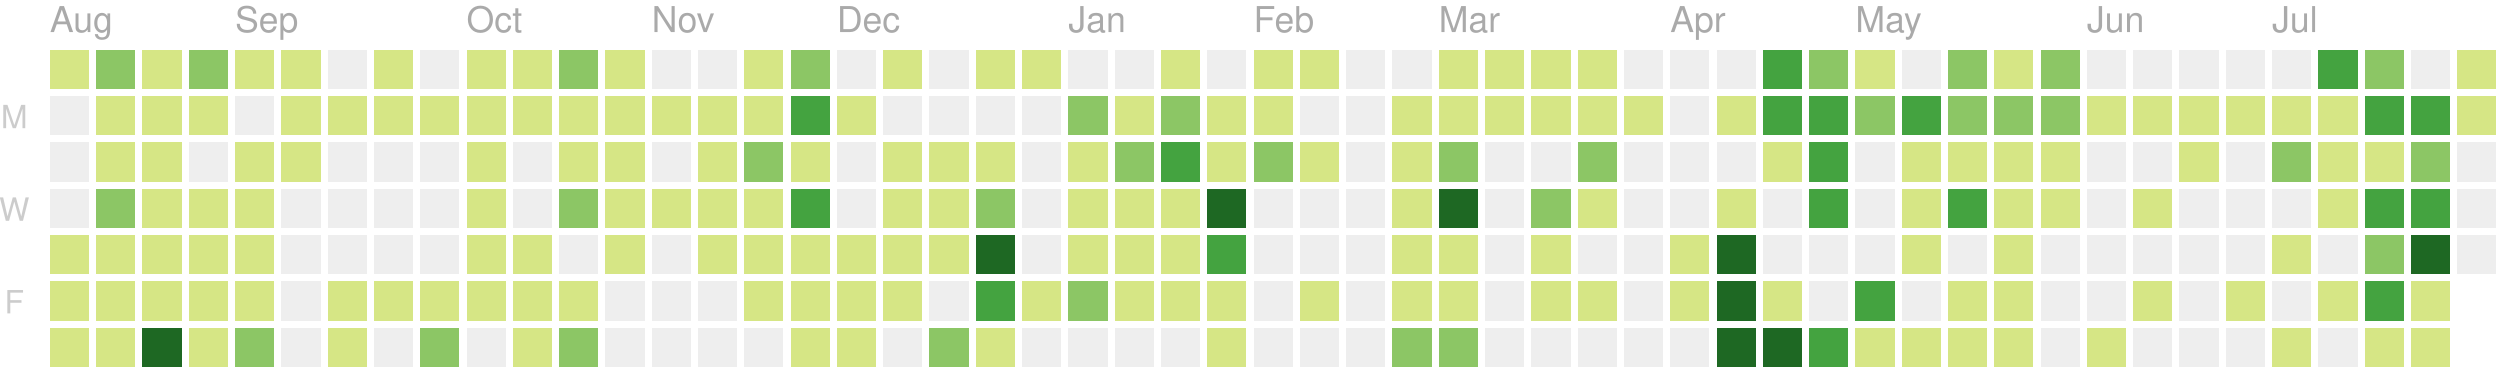
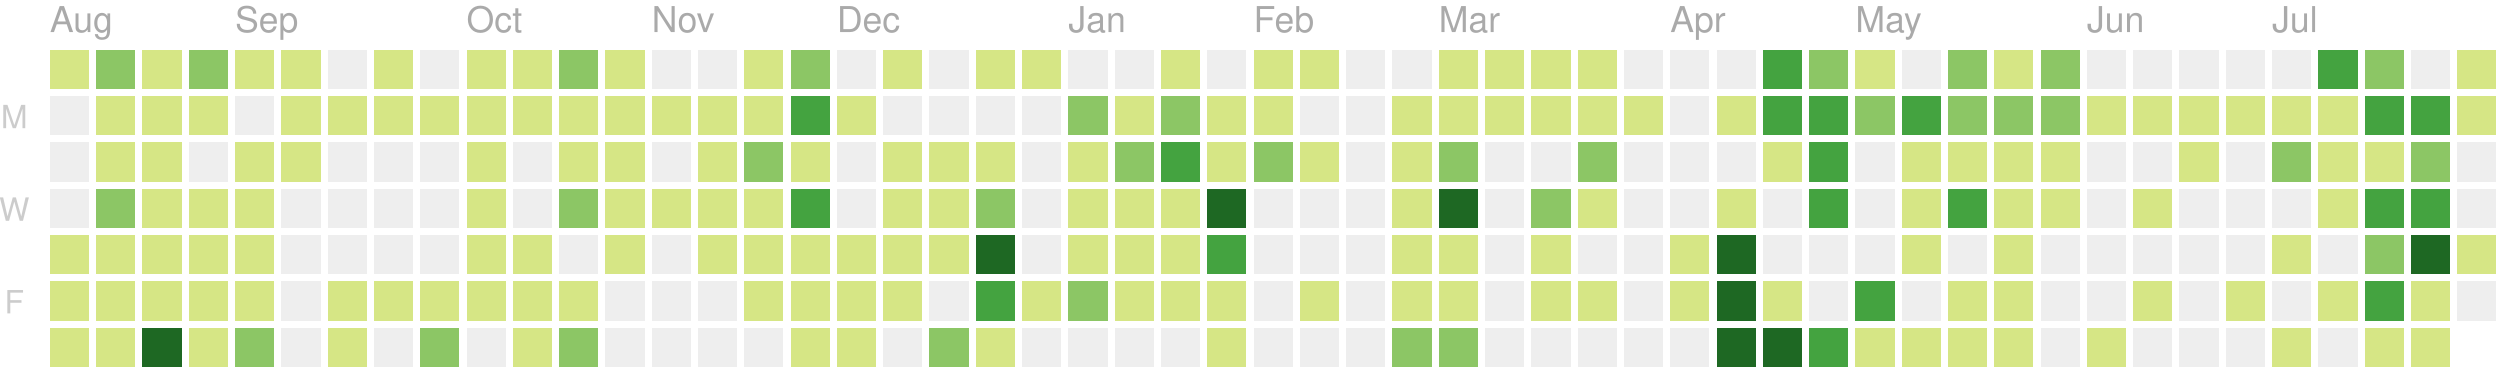
<svg xmlns="http://www.w3.org/2000/svg" version="1.1" width="702" height="104">
  <rect style="fill:#d6e685;shape-rendering:crispedges;" data-score="3" data-date="2019-08-04" x="14" y="14" width="11" height="11" />
  <rect style="fill:#8cc665;shape-rendering:crispedges;" data-score="9" data-date="2019-08-11" x="27" y="14" width="11" height="11" />
  <rect style="fill:#d6e685;shape-rendering:crispedges;" data-score="1" data-date="2019-08-18" x="40" y="14" width="11" height="11" />
  <rect style="fill:#8cc665;shape-rendering:crispedges;" data-score="10" data-date="2019-08-25" x="53" y="14" width="11" height="11" />
  <rect style="fill:#d6e685;shape-rendering:crispedges;" data-score="3" data-date="2019-09-01" x="66" y="14" width="11" height="11" />
  <rect style="fill:#d6e685;shape-rendering:crispedges;" data-score="5" data-date="2019-09-08" x="79" y="14" width="11" height="11" />
  <rect style="fill:#eeeeee;shape-rendering:crispedges;" data-score="0" data-date="2019-09-15" x="92" y="14" width="11" height="11" />
  <rect style="fill:#d6e685;shape-rendering:crispedges;" data-score="6" data-date="2019-09-22" x="105" y="14" width="11" height="11" />
  <rect style="fill:#eeeeee;shape-rendering:crispedges;" data-score="0" data-date="2019-09-29" x="118" y="14" width="11" height="11" />
  <rect style="fill:#d6e685;shape-rendering:crispedges;" data-score="3" data-date="2019-10-06" x="131" y="14" width="11" height="11" />
  <rect style="fill:#d6e685;shape-rendering:crispedges;" data-score="2" data-date="2019-10-13" x="144" y="14" width="11" height="11" />
  <rect style="fill:#8cc665;shape-rendering:crispedges;" data-score="9" data-date="2019-10-20" x="157" y="14" width="11" height="11" />
  <rect style="fill:#d6e685;shape-rendering:crispedges;" data-score="3" data-date="2019-10-27" x="170" y="14" width="11" height="11" />
  <rect style="fill:#eeeeee;shape-rendering:crispedges;" data-score="0" data-date="2019-11-03" x="183" y="14" width="11" height="11" />
  <rect style="fill:#eeeeee;shape-rendering:crispedges;" data-score="0" data-date="2019-11-10" x="196" y="14" width="11" height="11" />
  <rect style="fill:#d6e685;shape-rendering:crispedges;" data-score="1" data-date="2019-11-17" x="209" y="14" width="11" height="11" />
  <rect style="fill:#8cc665;shape-rendering:crispedges;" data-score="8" data-date="2019-11-24" x="222" y="14" width="11" height="11" />
  <rect style="fill:#eeeeee;shape-rendering:crispedges;" data-score="0" data-date="2019-12-01" x="235" y="14" width="11" height="11" />
  <rect style="fill:#d6e685;shape-rendering:crispedges;" data-score="1" data-date="2019-12-08" x="248" y="14" width="11" height="11" />
  <rect style="fill:#eeeeee;shape-rendering:crispedges;" data-score="0" data-date="2019-12-15" x="261" y="14" width="11" height="11" />
  <rect style="fill:#d6e685;shape-rendering:crispedges;" data-score="3" data-date="2019-12-22" x="274" y="14" width="11" height="11" />
  <rect style="fill:#d6e685;shape-rendering:crispedges;" data-score="1" data-date="2019-12-29" x="287" y="14" width="11" height="11" />
  <rect style="fill:#eeeeee;shape-rendering:crispedges;" data-score="0" data-date="2020-01-05" x="300" y="14" width="11" height="11" />
  <rect style="fill:#eeeeee;shape-rendering:crispedges;" data-score="0" data-date="2020-01-12" x="313" y="14" width="11" height="11" />
  <rect style="fill:#d6e685;shape-rendering:crispedges;" data-score="3" data-date="2020-01-19" x="326" y="14" width="11" height="11" />
  <rect style="fill:#eeeeee;shape-rendering:crispedges;" data-score="0" data-date="2020-01-26" x="339" y="14" width="11" height="11" />
  <rect style="fill:#d6e685;shape-rendering:crispedges;" data-score="3" data-date="2020-02-02" x="352" y="14" width="11" height="11" />
  <rect style="fill:#d6e685;shape-rendering:crispedges;" data-score="1" data-date="2020-02-09" x="365" y="14" width="11" height="11" />
  <rect style="fill:#eeeeee;shape-rendering:crispedges;" data-score="0" data-date="2020-02-16" x="378" y="14" width="11" height="11" />
  <rect style="fill:#eeeeee;shape-rendering:crispedges;" data-score="0" data-date="2020-02-23" x="391" y="14" width="11" height="11" />
  <rect style="fill:#d6e685;shape-rendering:crispedges;" data-score="3" data-date="2020-03-01" x="404" y="14" width="11" height="11" />
  <rect style="fill:#d6e685;shape-rendering:crispedges;" data-score="6" data-date="2020-03-08" x="417" y="14" width="11" height="11" />
  <rect style="fill:#d6e685;shape-rendering:crispedges;" data-score="4" data-date="2020-03-15" x="430" y="14" width="11" height="11" />
  <rect style="fill:#d6e685;shape-rendering:crispedges;" data-score="1" data-date="2020-03-22" x="443" y="14" width="11" height="11" />
  <rect style="fill:#eeeeee;shape-rendering:crispedges;" data-score="0" data-date="2020-03-29" x="456" y="14" width="11" height="11" />
  <rect style="fill:#eeeeee;shape-rendering:crispedges;" data-score="0" data-date="2020-04-05" x="469" y="14" width="11" height="11" />
  <rect style="fill:#eeeeee;shape-rendering:crispedges;" data-score="0" data-date="2020-04-12" x="482" y="14" width="11" height="11" />
  <rect style="fill:#44a340;shape-rendering:crispedges;" data-score="15" data-date="2020-04-19" x="495" y="14" width="11" height="11" />
  <rect style="fill:#8cc665;shape-rendering:crispedges;" data-score="9" data-date="2020-04-26" x="508" y="14" width="11" height="11" />
  <rect style="fill:#d6e685;shape-rendering:crispedges;" data-score="6" data-date="2020-05-03" x="521" y="14" width="11" height="11" />
  <rect style="fill:#eeeeee;shape-rendering:crispedges;" data-score="0" data-date="2020-05-10" x="534" y="14" width="11" height="11" />
  <rect style="fill:#8cc665;shape-rendering:crispedges;" data-score="12" data-date="2020-05-17" x="547" y="14" width="11" height="11" />
  <rect style="fill:#d6e685;shape-rendering:crispedges;" data-score="1" data-date="2020-05-24" x="560" y="14" width="11" height="11" />
  <rect style="fill:#8cc665;shape-rendering:crispedges;" data-score="11" data-date="2020-05-31" x="573" y="14" width="11" height="11" />
  <rect style="fill:#eeeeee;shape-rendering:crispedges;" data-score="0" data-date="2020-06-07" x="586" y="14" width="11" height="11" />
  <rect style="fill:#eeeeee;shape-rendering:crispedges;" data-score="0" data-date="2020-06-14" x="599" y="14" width="11" height="11" />
  <rect style="fill:#eeeeee;shape-rendering:crispedges;" data-score="0" data-date="2020-06-21" x="612" y="14" width="11" height="11" />
  <rect style="fill:#eeeeee;shape-rendering:crispedges;" data-score="0" data-date="2020-06-28" x="625" y="14" width="11" height="11" />
  <rect style="fill:#eeeeee;shape-rendering:crispedges;" data-score="0" data-date="2020-07-05" x="638" y="14" width="11" height="11" />
  <rect style="fill:#44a340;shape-rendering:crispedges;" data-score="14" data-date="2020-07-12" x="651" y="14" width="11" height="11" />
  <rect style="fill:#8cc665;shape-rendering:crispedges;" data-score="11" data-date="2020-07-19" x="664" y="14" width="11" height="11" />
  <rect style="fill:#eeeeee;shape-rendering:crispedges;" data-score="0" data-date="2020-07-26" x="677" y="14" width="11" height="11" />
  <rect style="fill:#d6e685;shape-rendering:crispedges;" data-score="3" data-date="2020-08-02" x="690" y="14" width="11" height="11" />
  <rect style="fill:#eeeeee;shape-rendering:crispedges;" data-score="0" data-date="2019-08-05" x="14" y="27" width="11" height="11" />
  <rect style="fill:#d6e685;shape-rendering:crispedges;" data-score="5" data-date="2019-08-12" x="27" y="27" width="11" height="11" />
  <rect style="fill:#d6e685;shape-rendering:crispedges;" data-score="2" data-date="2019-08-19" x="40" y="27" width="11" height="11" />
  <rect style="fill:#d6e685;shape-rendering:crispedges;" data-score="2" data-date="2019-08-26" x="53" y="27" width="11" height="11" />
  <rect style="fill:#eeeeee;shape-rendering:crispedges;" data-score="0" data-date="2019-09-02" x="66" y="27" width="11" height="11" />
  <rect style="fill:#d6e685;shape-rendering:crispedges;" data-score="4" data-date="2019-09-09" x="79" y="27" width="11" height="11" />
  <rect style="fill:#d6e685;shape-rendering:crispedges;" data-score="1" data-date="2019-09-16" x="92" y="27" width="11" height="11" />
  <rect style="fill:#d6e685;shape-rendering:crispedges;" data-score="1" data-date="2019-09-23" x="105" y="27" width="11" height="11" />
  <rect style="fill:#d6e685;shape-rendering:crispedges;" data-score="2" data-date="2019-09-30" x="118" y="27" width="11" height="11" />
  <rect style="fill:#d6e685;shape-rendering:crispedges;" data-score="1" data-date="2019-10-07" x="131" y="27" width="11" height="11" />
  <rect style="fill:#d6e685;shape-rendering:crispedges;" data-score="1" data-date="2019-10-14" x="144" y="27" width="11" height="11" />
  <rect style="fill:#d6e685;shape-rendering:crispedges;" data-score="3" data-date="2019-10-21" x="157" y="27" width="11" height="11" />
  <rect style="fill:#d6e685;shape-rendering:crispedges;" data-score="4" data-date="2019-10-28" x="170" y="27" width="11" height="11" />
  <rect style="fill:#d6e685;shape-rendering:crispedges;" data-score="1" data-date="2019-11-04" x="183" y="27" width="11" height="11" />
  <rect style="fill:#d6e685;shape-rendering:crispedges;" data-score="3" data-date="2019-11-11" x="196" y="27" width="11" height="11" />
  <rect style="fill:#d6e685;shape-rendering:crispedges;" data-score="2" data-date="2019-11-18" x="209" y="27" width="11" height="11" />
  <rect style="fill:#44a340;shape-rendering:crispedges;" data-score="16" data-date="2019-11-25" x="222" y="27" width="11" height="11" />
  <rect style="fill:#d6e685;shape-rendering:crispedges;" data-score="1" data-date="2019-12-02" x="235" y="27" width="11" height="11" />
  <rect style="fill:#eeeeee;shape-rendering:crispedges;" data-score="0" data-date="2019-12-09" x="248" y="27" width="11" height="11" />
  <rect style="fill:#eeeeee;shape-rendering:crispedges;" data-score="0" data-date="2019-12-16" x="261" y="27" width="11" height="11" />
  <rect style="fill:#eeeeee;shape-rendering:crispedges;" data-score="0" data-date="2019-12-23" x="274" y="27" width="11" height="11" />
  <rect style="fill:#eeeeee;shape-rendering:crispedges;" data-score="0" data-date="2019-12-30" x="287" y="27" width="11" height="11" />
  <rect style="fill:#8cc665;shape-rendering:crispedges;" data-score="7" data-date="2020-01-06" x="300" y="27" width="11" height="11" />
  <rect style="fill:#d6e685;shape-rendering:crispedges;" data-score="5" data-date="2020-01-13" x="313" y="27" width="11" height="11" />
  <rect style="fill:#8cc665;shape-rendering:crispedges;" data-score="10" data-date="2020-01-20" x="326" y="27" width="11" height="11" />
  <rect style="fill:#d6e685;shape-rendering:crispedges;" data-score="4" data-date="2020-01-27" x="339" y="27" width="11" height="11" />
  <rect style="fill:#d6e685;shape-rendering:crispedges;" data-score="4" data-date="2020-02-03" x="352" y="27" width="11" height="11" />
  <rect style="fill:#eeeeee;shape-rendering:crispedges;" data-score="0" data-date="2020-02-10" x="365" y="27" width="11" height="11" />
  <rect style="fill:#eeeeee;shape-rendering:crispedges;" data-score="0" data-date="2020-02-17" x="378" y="27" width="11" height="11" />
  <rect style="fill:#d6e685;shape-rendering:crispedges;" data-score="1" data-date="2020-02-24" x="391" y="27" width="11" height="11" />
  <rect style="fill:#d6e685;shape-rendering:crispedges;" data-score="1" data-date="2020-03-02" x="404" y="27" width="11" height="11" />
  <rect style="fill:#d6e685;shape-rendering:crispedges;" data-score="1" data-date="2020-03-09" x="417" y="27" width="11" height="11" />
  <rect style="fill:#d6e685;shape-rendering:crispedges;" data-score="1" data-date="2020-03-16" x="430" y="27" width="11" height="11" />
  <rect style="fill:#d6e685;shape-rendering:crispedges;" data-score="2" data-date="2020-03-23" x="443" y="27" width="11" height="11" />
  <rect style="fill:#d6e685;shape-rendering:crispedges;" data-score="1" data-date="2020-03-30" x="456" y="27" width="11" height="11" />
  <rect style="fill:#eeeeee;shape-rendering:crispedges;" data-score="0" data-date="2020-04-06" x="469" y="27" width="11" height="11" />
  <rect style="fill:#d6e685;shape-rendering:crispedges;" data-score="1" data-date="2020-04-13" x="482" y="27" width="11" height="11" />
  <rect style="fill:#44a340;shape-rendering:crispedges;" data-score="17" data-date="2020-04-20" x="495" y="27" width="11" height="11" />
  <rect style="fill:#44a340;shape-rendering:crispedges;" data-score="14" data-date="2020-04-27" x="508" y="27" width="11" height="11" />
  <rect style="fill:#8cc665;shape-rendering:crispedges;" data-score="7" data-date="2020-05-04" x="521" y="27" width="11" height="11" />
  <rect style="fill:#44a340;shape-rendering:crispedges;" data-score="15" data-date="2020-05-11" x="534" y="27" width="11" height="11" />
  <rect style="fill:#8cc665;shape-rendering:crispedges;" data-score="7" data-date="2020-05-18" x="547" y="27" width="11" height="11" />
  <rect style="fill:#8cc665;shape-rendering:crispedges;" data-score="7" data-date="2020-05-25" x="560" y="27" width="11" height="11" />
  <rect style="fill:#8cc665;shape-rendering:crispedges;" data-score="8" data-date="2020-06-01" x="573" y="27" width="11" height="11" />
  <rect style="fill:#d6e685;shape-rendering:crispedges;" data-score="1" data-date="2020-06-08" x="586" y="27" width="11" height="11" />
  <rect style="fill:#d6e685;shape-rendering:crispedges;" data-score="1" data-date="2020-06-15" x="599" y="27" width="11" height="11" />
  <rect style="fill:#d6e685;shape-rendering:crispedges;" data-score="1" data-date="2020-06-22" x="612" y="27" width="11" height="11" />
  <rect style="fill:#d6e685;shape-rendering:crispedges;" data-score="1" data-date="2020-06-29" x="625" y="27" width="11" height="11" />
  <rect style="fill:#d6e685;shape-rendering:crispedges;" data-score="6" data-date="2020-07-06" x="638" y="27" width="11" height="11" />
  <rect style="fill:#d6e685;shape-rendering:crispedges;" data-score="1" data-date="2020-07-13" x="651" y="27" width="11" height="11" />
  <rect style="fill:#44a340;shape-rendering:crispedges;" data-score="16" data-date="2020-07-20" x="664" y="27" width="11" height="11" />
  <rect style="fill:#44a340;shape-rendering:crispedges;" data-score="17" data-date="2020-07-27" x="677" y="27" width="11" height="11" />
  <rect style="fill:#d6e685;shape-rendering:crispedges;" data-score="6" data-date="2020-08-03" x="690" y="27" width="11" height="11" />
  <rect style="fill:#eeeeee;shape-rendering:crispedges;" data-score="0" data-date="2019-08-06" x="14" y="40" width="11" height="11" />
  <rect style="fill:#d6e685;shape-rendering:crispedges;" data-score="2" data-date="2019-08-13" x="27" y="40" width="11" height="11" />
  <rect style="fill:#d6e685;shape-rendering:crispedges;" data-score="2" data-date="2019-08-20" x="40" y="40" width="11" height="11" />
  <rect style="fill:#eeeeee;shape-rendering:crispedges;" data-score="0" data-date="2019-08-27" x="53" y="40" width="11" height="11" />
  <rect style="fill:#d6e685;shape-rendering:crispedges;" data-score="3" data-date="2019-09-03" x="66" y="40" width="11" height="11" />
  <rect style="fill:#d6e685;shape-rendering:crispedges;" data-score="5" data-date="2019-09-10" x="79" y="40" width="11" height="11" />
  <rect style="fill:#eeeeee;shape-rendering:crispedges;" data-score="0" data-date="2019-09-17" x="92" y="40" width="11" height="11" />
  <rect style="fill:#eeeeee;shape-rendering:crispedges;" data-score="0" data-date="2019-09-24" x="105" y="40" width="11" height="11" />
  <rect style="fill:#eeeeee;shape-rendering:crispedges;" data-score="0" data-date="2019-10-01" x="118" y="40" width="11" height="11" />
  <rect style="fill:#d6e685;shape-rendering:crispedges;" data-score="3" data-date="2019-10-08" x="131" y="40" width="11" height="11" />
  <rect style="fill:#eeeeee;shape-rendering:crispedges;" data-score="0" data-date="2019-10-15" x="144" y="40" width="11" height="11" />
  <rect style="fill:#d6e685;shape-rendering:crispedges;" data-score="3" data-date="2019-10-22" x="157" y="40" width="11" height="11" />
  <rect style="fill:#d6e685;shape-rendering:crispedges;" data-score="1" data-date="2019-10-29" x="170" y="40" width="11" height="11" />
  <rect style="fill:#eeeeee;shape-rendering:crispedges;" data-score="0" data-date="2019-11-05" x="183" y="40" width="11" height="11" />
  <rect style="fill:#d6e685;shape-rendering:crispedges;" data-score="3" data-date="2019-11-12" x="196" y="40" width="11" height="11" />
  <rect style="fill:#8cc665;shape-rendering:crispedges;" data-score="8" data-date="2019-11-19" x="209" y="40" width="11" height="11" />
  <rect style="fill:#d6e685;shape-rendering:crispedges;" data-score="4" data-date="2019-11-26" x="222" y="40" width="11" height="11" />
  <rect style="fill:#eeeeee;shape-rendering:crispedges;" data-score="0" data-date="2019-12-03" x="235" y="40" width="11" height="11" />
  <rect style="fill:#d6e685;shape-rendering:crispedges;" data-score="2" data-date="2019-12-10" x="248" y="40" width="11" height="11" />
  <rect style="fill:#d6e685;shape-rendering:crispedges;" data-score="5" data-date="2019-12-17" x="261" y="40" width="11" height="11" />
  <rect style="fill:#d6e685;shape-rendering:crispedges;" data-score="1" data-date="2019-12-24" x="274" y="40" width="11" height="11" />
  <rect style="fill:#eeeeee;shape-rendering:crispedges;" data-score="0" data-date="2019-12-31" x="287" y="40" width="11" height="11" />
  <rect style="fill:#d6e685;shape-rendering:crispedges;" data-score="1" data-date="2020-01-07" x="300" y="40" width="11" height="11" />
  <rect style="fill:#8cc665;shape-rendering:crispedges;" data-score="10" data-date="2020-01-14" x="313" y="40" width="11" height="11" />
  <rect style="fill:#44a340;shape-rendering:crispedges;" data-score="18" data-date="2020-01-21" x="326" y="40" width="11" height="11" />
  <rect style="fill:#d6e685;shape-rendering:crispedges;" data-score="6" data-date="2020-01-28" x="339" y="40" width="11" height="11" />
  <rect style="fill:#8cc665;shape-rendering:crispedges;" data-score="8" data-date="2020-02-04" x="352" y="40" width="11" height="11" />
  <rect style="fill:#d6e685;shape-rendering:crispedges;" data-score="1" data-date="2020-02-11" x="365" y="40" width="11" height="11" />
  <rect style="fill:#eeeeee;shape-rendering:crispedges;" data-score="0" data-date="2020-02-18" x="378" y="40" width="11" height="11" />
  <rect style="fill:#d6e685;shape-rendering:crispedges;" data-score="1" data-date="2020-02-25" x="391" y="40" width="11" height="11" />
  <rect style="fill:#8cc665;shape-rendering:crispedges;" data-score="8" data-date="2020-03-03" x="404" y="40" width="11" height="11" />
  <rect style="fill:#eeeeee;shape-rendering:crispedges;" data-score="0" data-date="2020-03-10" x="417" y="40" width="11" height="11" />
  <rect style="fill:#eeeeee;shape-rendering:crispedges;" data-score="0" data-date="2020-03-17" x="430" y="40" width="11" height="11" />
  <rect style="fill:#8cc665;shape-rendering:crispedges;" data-score="7" data-date="2020-03-24" x="443" y="40" width="11" height="11" />
  <rect style="fill:#eeeeee;shape-rendering:crispedges;" data-score="0" data-date="2020-03-31" x="456" y="40" width="11" height="11" />
  <rect style="fill:#eeeeee;shape-rendering:crispedges;" data-score="0" data-date="2020-04-07" x="469" y="40" width="11" height="11" />
  <rect style="fill:#eeeeee;shape-rendering:crispedges;" data-score="0" data-date="2020-04-14" x="482" y="40" width="11" height="11" />
  <rect style="fill:#d6e685;shape-rendering:crispedges;" data-score="1" data-date="2020-04-21" x="495" y="40" width="11" height="11" />
  <rect style="fill:#44a340;shape-rendering:crispedges;" data-score="18" data-date="2020-04-28" x="508" y="40" width="11" height="11" />
  <rect style="fill:#eeeeee;shape-rendering:crispedges;" data-score="0" data-date="2020-05-05" x="521" y="40" width="11" height="11" />
  <rect style="fill:#d6e685;shape-rendering:crispedges;" data-score="3" data-date="2020-05-12" x="534" y="40" width="11" height="11" />
  <rect style="fill:#d6e685;shape-rendering:crispedges;" data-score="3" data-date="2020-05-19" x="547" y="40" width="11" height="11" />
  <rect style="fill:#d6e685;shape-rendering:crispedges;" data-score="2" data-date="2020-05-26" x="560" y="40" width="11" height="11" />
  <rect style="fill:#d6e685;shape-rendering:crispedges;" data-score="5" data-date="2020-06-02" x="573" y="40" width="11" height="11" />
  <rect style="fill:#eeeeee;shape-rendering:crispedges;" data-score="0" data-date="2020-06-09" x="586" y="40" width="11" height="11" />
  <rect style="fill:#eeeeee;shape-rendering:crispedges;" data-score="0" data-date="2020-06-16" x="599" y="40" width="11" height="11" />
  <rect style="fill:#d6e685;shape-rendering:crispedges;" data-score="1" data-date="2020-06-23" x="612" y="40" width="11" height="11" />
  <rect style="fill:#eeeeee;shape-rendering:crispedges;" data-score="0" data-date="2020-06-30" x="625" y="40" width="11" height="11" />
  <rect style="fill:#8cc665;shape-rendering:crispedges;" data-score="7" data-date="2020-07-07" x="638" y="40" width="11" height="11" />
  <rect style="fill:#d6e685;shape-rendering:crispedges;" data-score="6" data-date="2020-07-14" x="651" y="40" width="11" height="11" />
  <rect style="fill:#d6e685;shape-rendering:crispedges;" data-score="5" data-date="2020-07-21" x="664" y="40" width="11" height="11" />
  <rect style="fill:#8cc665;shape-rendering:crispedges;" data-score="8" data-date="2020-07-28" x="677" y="40" width="11" height="11" />
  <rect style="fill:#eeeeee;shape-rendering:crispedges;" data-score="0" data-date="2020-08-04" x="690" y="40" width="11" height="11" />
  <rect style="fill:#eeeeee;shape-rendering:crispedges;" data-score="0" data-date="2019-08-07" x="14" y="53" width="11" height="11" />
  <rect style="fill:#8cc665;shape-rendering:crispedges;" data-score="8" data-date="2019-08-14" x="27" y="53" width="11" height="11" />
  <rect style="fill:#d6e685;shape-rendering:crispedges;" data-score="1" data-date="2019-08-21" x="40" y="53" width="11" height="11" />
  <rect style="fill:#d6e685;shape-rendering:crispedges;" data-score="3" data-date="2019-08-28" x="53" y="53" width="11" height="11" />
  <rect style="fill:#d6e685;shape-rendering:crispedges;" data-score="2" data-date="2019-09-04" x="66" y="53" width="11" height="11" />
  <rect style="fill:#eeeeee;shape-rendering:crispedges;" data-score="0" data-date="2019-09-11" x="79" y="53" width="11" height="11" />
  <rect style="fill:#eeeeee;shape-rendering:crispedges;" data-score="0" data-date="2019-09-18" x="92" y="53" width="11" height="11" />
  <rect style="fill:#eeeeee;shape-rendering:crispedges;" data-score="0" data-date="2019-09-25" x="105" y="53" width="11" height="11" />
  <rect style="fill:#eeeeee;shape-rendering:crispedges;" data-score="0" data-date="2019-10-02" x="118" y="53" width="11" height="11" />
  <rect style="fill:#d6e685;shape-rendering:crispedges;" data-score="2" data-date="2019-10-09" x="131" y="53" width="11" height="11" />
  <rect style="fill:#eeeeee;shape-rendering:crispedges;" data-score="0" data-date="2019-10-16" x="144" y="53" width="11" height="11" />
  <rect style="fill:#8cc665;shape-rendering:crispedges;" data-score="9" data-date="2019-10-23" x="157" y="53" width="11" height="11" />
  <rect style="fill:#d6e685;shape-rendering:crispedges;" data-score="2" data-date="2019-10-30" x="170" y="53" width="11" height="11" />
  <rect style="fill:#d6e685;shape-rendering:crispedges;" data-score="2" data-date="2019-11-06" x="183" y="53" width="11" height="11" />
  <rect style="fill:#d6e685;shape-rendering:crispedges;" data-score="1" data-date="2019-11-13" x="196" y="53" width="11" height="11" />
  <rect style="fill:#d6e685;shape-rendering:crispedges;" data-score="6" data-date="2019-11-20" x="209" y="53" width="11" height="11" />
  <rect style="fill:#44a340;shape-rendering:crispedges;" data-score="13" data-date="2019-11-27" x="222" y="53" width="11" height="11" />
  <rect style="fill:#eeeeee;shape-rendering:crispedges;" data-score="0" data-date="2019-12-04" x="235" y="53" width="11" height="11" />
  <rect style="fill:#d6e685;shape-rendering:crispedges;" data-score="4" data-date="2019-12-11" x="248" y="53" width="11" height="11" />
  <rect style="fill:#d6e685;shape-rendering:crispedges;" data-score="5" data-date="2019-12-18" x="261" y="53" width="11" height="11" />
  <rect style="fill:#8cc665;shape-rendering:crispedges;" data-score="9" data-date="2019-12-25" x="274" y="53" width="11" height="11" />
  <rect style="fill:#eeeeee;shape-rendering:crispedges;" data-score="0" data-date="2020-01-01" x="287" y="53" width="11" height="11" />
  <rect style="fill:#d6e685;shape-rendering:crispedges;" data-score="1" data-date="2020-01-08" x="300" y="53" width="11" height="11" />
  <rect style="fill:#d6e685;shape-rendering:crispedges;" data-score="4" data-date="2020-01-15" x="313" y="53" width="11" height="11" />
  <rect style="fill:#d6e685;shape-rendering:crispedges;" data-score="3" data-date="2020-01-22" x="326" y="53" width="11" height="11" />
  <rect style="fill:#1e6823;shape-rendering:crispedges;" data-score="24" data-date="2020-01-29" x="339" y="53" width="11" height="11" />
  <rect style="fill:#eeeeee;shape-rendering:crispedges;" data-score="0" data-date="2020-02-05" x="352" y="53" width="11" height="11" />
  <rect style="fill:#eeeeee;shape-rendering:crispedges;" data-score="0" data-date="2020-02-12" x="365" y="53" width="11" height="11" />
  <rect style="fill:#eeeeee;shape-rendering:crispedges;" data-score="0" data-date="2020-02-19" x="378" y="53" width="11" height="11" />
  <rect style="fill:#d6e685;shape-rendering:crispedges;" data-score="5" data-date="2020-02-26" x="391" y="53" width="11" height="11" />
  <rect style="fill:#1e6823;shape-rendering:crispedges;" data-score="37" data-date="2020-03-04" x="404" y="53" width="11" height="11" />
  <rect style="fill:#eeeeee;shape-rendering:crispedges;" data-score="0" data-date="2020-03-11" x="417" y="53" width="11" height="11" />
  <rect style="fill:#8cc665;shape-rendering:crispedges;" data-score="8" data-date="2020-03-18" x="430" y="53" width="11" height="11" />
  <rect style="fill:#d6e685;shape-rendering:crispedges;" data-score="1" data-date="2020-03-25" x="443" y="53" width="11" height="11" />
  <rect style="fill:#eeeeee;shape-rendering:crispedges;" data-score="0" data-date="2020-04-01" x="456" y="53" width="11" height="11" />
  <rect style="fill:#eeeeee;shape-rendering:crispedges;" data-score="0" data-date="2020-04-08" x="469" y="53" width="11" height="11" />
  <rect style="fill:#d6e685;shape-rendering:crispedges;" data-score="3" data-date="2020-04-15" x="482" y="53" width="11" height="11" />
  <rect style="fill:#eeeeee;shape-rendering:crispedges;" data-score="0" data-date="2020-04-22" x="495" y="53" width="11" height="11" />
  <rect style="fill:#44a340;shape-rendering:crispedges;" data-score="18" data-date="2020-04-29" x="508" y="53" width="11" height="11" />
  <rect style="fill:#eeeeee;shape-rendering:crispedges;" data-score="0" data-date="2020-05-06" x="521" y="53" width="11" height="11" />
  <rect style="fill:#d6e685;shape-rendering:crispedges;" data-score="4" data-date="2020-05-13" x="534" y="53" width="11" height="11" />
  <rect style="fill:#44a340;shape-rendering:crispedges;" data-score="15" data-date="2020-05-20" x="547" y="53" width="11" height="11" />
  <rect style="fill:#d6e685;shape-rendering:crispedges;" data-score="1" data-date="2020-05-27" x="560" y="53" width="11" height="11" />
  <rect style="fill:#d6e685;shape-rendering:crispedges;" data-score="1" data-date="2020-06-03" x="573" y="53" width="11" height="11" />
  <rect style="fill:#eeeeee;shape-rendering:crispedges;" data-score="0" data-date="2020-06-10" x="586" y="53" width="11" height="11" />
  <rect style="fill:#d6e685;shape-rendering:crispedges;" data-score="1" data-date="2020-06-17" x="599" y="53" width="11" height="11" />
  <rect style="fill:#eeeeee;shape-rendering:crispedges;" data-score="0" data-date="2020-06-24" x="612" y="53" width="11" height="11" />
  <rect style="fill:#eeeeee;shape-rendering:crispedges;" data-score="0" data-date="2020-07-01" x="625" y="53" width="11" height="11" />
  <rect style="fill:#eeeeee;shape-rendering:crispedges;" data-score="0" data-date="2020-07-08" x="638" y="53" width="11" height="11" />
  <rect style="fill:#d6e685;shape-rendering:crispedges;" data-score="5" data-date="2020-07-15" x="651" y="53" width="11" height="11" />
  <rect style="fill:#44a340;shape-rendering:crispedges;" data-score="16" data-date="2020-07-22" x="664" y="53" width="11" height="11" />
  <rect style="fill:#44a340;shape-rendering:crispedges;" data-score="13" data-date="2020-07-29" x="677" y="53" width="11" height="11" />
  <rect style="fill:#eeeeee;shape-rendering:crispedges;" data-score="0" data-date="2020-08-05" x="690" y="53" width="11" height="11" />
  <rect style="fill:#d6e685;shape-rendering:crispedges;" data-score="2" data-date="2019-08-08" x="14" y="66" width="11" height="11" />
  <rect style="fill:#d6e685;shape-rendering:crispedges;" data-score="1" data-date="2019-08-15" x="27" y="66" width="11" height="11" />
  <rect style="fill:#d6e685;shape-rendering:crispedges;" data-score="2" data-date="2019-08-22" x="40" y="66" width="11" height="11" />
  <rect style="fill:#d6e685;shape-rendering:crispedges;" data-score="1" data-date="2019-08-29" x="53" y="66" width="11" height="11" />
  <rect style="fill:#d6e685;shape-rendering:crispedges;" data-score="2" data-date="2019-09-05" x="66" y="66" width="11" height="11" />
  <rect style="fill:#eeeeee;shape-rendering:crispedges;" data-score="0" data-date="2019-09-12" x="79" y="66" width="11" height="11" />
  <rect style="fill:#eeeeee;shape-rendering:crispedges;" data-score="0" data-date="2019-09-19" x="92" y="66" width="11" height="11" />
  <rect style="fill:#eeeeee;shape-rendering:crispedges;" data-score="0" data-date="2019-09-26" x="105" y="66" width="11" height="11" />
  <rect style="fill:#eeeeee;shape-rendering:crispedges;" data-score="0" data-date="2019-10-03" x="118" y="66" width="11" height="11" />
  <rect style="fill:#d6e685;shape-rendering:crispedges;" data-score="1" data-date="2019-10-10" x="131" y="66" width="11" height="11" />
  <rect style="fill:#d6e685;shape-rendering:crispedges;" data-score="1" data-date="2019-10-17" x="144" y="66" width="11" height="11" />
  <rect style="fill:#eeeeee;shape-rendering:crispedges;" data-score="0" data-date="2019-10-24" x="157" y="66" width="11" height="11" />
  <rect style="fill:#d6e685;shape-rendering:crispedges;" data-score="2" data-date="2019-10-31" x="170" y="66" width="11" height="11" />
  <rect style="fill:#eeeeee;shape-rendering:crispedges;" data-score="0" data-date="2019-11-07" x="183" y="66" width="11" height="11" />
  <rect style="fill:#d6e685;shape-rendering:crispedges;" data-score="2" data-date="2019-11-14" x="196" y="66" width="11" height="11" />
  <rect style="fill:#d6e685;shape-rendering:crispedges;" data-score="2" data-date="2019-11-21" x="209" y="66" width="11" height="11" />
  <rect style="fill:#d6e685;shape-rendering:crispedges;" data-score="4" data-date="2019-11-28" x="222" y="66" width="11" height="11" />
  <rect style="fill:#d6e685;shape-rendering:crispedges;" data-score="1" data-date="2019-12-05" x="235" y="66" width="11" height="11" />
  <rect style="fill:#d6e685;shape-rendering:crispedges;" data-score="6" data-date="2019-12-12" x="248" y="66" width="11" height="11" />
  <rect style="fill:#d6e685;shape-rendering:crispedges;" data-score="1" data-date="2019-12-19" x="261" y="66" width="11" height="11" />
  <rect style="fill:#1e6823;shape-rendering:crispedges;" data-score="35" data-date="2019-12-26" x="274" y="66" width="11" height="11" />
  <rect style="fill:#eeeeee;shape-rendering:crispedges;" data-score="0" data-date="2020-01-02" x="287" y="66" width="11" height="11" />
  <rect style="fill:#d6e685;shape-rendering:crispedges;" data-score="6" data-date="2020-01-09" x="300" y="66" width="11" height="11" />
  <rect style="fill:#d6e685;shape-rendering:crispedges;" data-score="2" data-date="2020-01-16" x="313" y="66" width="11" height="11" />
  <rect style="fill:#d6e685;shape-rendering:crispedges;" data-score="2" data-date="2020-01-23" x="326" y="66" width="11" height="11" />
  <rect style="fill:#44a340;shape-rendering:crispedges;" data-score="16" data-date="2020-01-30" x="339" y="66" width="11" height="11" />
  <rect style="fill:#eeeeee;shape-rendering:crispedges;" data-score="0" data-date="2020-02-06" x="352" y="66" width="11" height="11" />
  <rect style="fill:#eeeeee;shape-rendering:crispedges;" data-score="0" data-date="2020-02-13" x="365" y="66" width="11" height="11" />
  <rect style="fill:#eeeeee;shape-rendering:crispedges;" data-score="0" data-date="2020-02-20" x="378" y="66" width="11" height="11" />
  <rect style="fill:#d6e685;shape-rendering:crispedges;" data-score="3" data-date="2020-02-27" x="391" y="66" width="11" height="11" />
  <rect style="fill:#d6e685;shape-rendering:crispedges;" data-score="1" data-date="2020-03-05" x="404" y="66" width="11" height="11" />
  <rect style="fill:#eeeeee;shape-rendering:crispedges;" data-score="0" data-date="2020-03-12" x="417" y="66" width="11" height="11" />
  <rect style="fill:#d6e685;shape-rendering:crispedges;" data-score="1" data-date="2020-03-19" x="430" y="66" width="11" height="11" />
  <rect style="fill:#eeeeee;shape-rendering:crispedges;" data-score="0" data-date="2020-03-26" x="443" y="66" width="11" height="11" />
  <rect style="fill:#eeeeee;shape-rendering:crispedges;" data-score="0" data-date="2020-04-02" x="456" y="66" width="11" height="11" />
  <rect style="fill:#d6e685;shape-rendering:crispedges;" data-score="2" data-date="2020-04-09" x="469" y="66" width="11" height="11" />
  <rect style="fill:#1e6823;shape-rendering:crispedges;" data-score="21" data-date="2020-04-16" x="482" y="66" width="11" height="11" />
  <rect style="fill:#eeeeee;shape-rendering:crispedges;" data-score="0" data-date="2020-04-23" x="495" y="66" width="11" height="11" />
  <rect style="fill:#eeeeee;shape-rendering:crispedges;" data-score="0" data-date="2020-04-30" x="508" y="66" width="11" height="11" />
  <rect style="fill:#eeeeee;shape-rendering:crispedges;" data-score="0" data-date="2020-05-07" x="521" y="66" width="11" height="11" />
  <rect style="fill:#d6e685;shape-rendering:crispedges;" data-score="1" data-date="2020-05-14" x="534" y="66" width="11" height="11" />
  <rect style="fill:#eeeeee;shape-rendering:crispedges;" data-score="0" data-date="2020-05-21" x="547" y="66" width="11" height="11" />
  <rect style="fill:#d6e685;shape-rendering:crispedges;" data-score="1" data-date="2020-05-28" x="560" y="66" width="11" height="11" />
  <rect style="fill:#eeeeee;shape-rendering:crispedges;" data-score="0" data-date="2020-06-04" x="573" y="66" width="11" height="11" />
  <rect style="fill:#eeeeee;shape-rendering:crispedges;" data-score="0" data-date="2020-06-11" x="586" y="66" width="11" height="11" />
  <rect style="fill:#eeeeee;shape-rendering:crispedges;" data-score="0" data-date="2020-06-18" x="599" y="66" width="11" height="11" />
  <rect style="fill:#eeeeee;shape-rendering:crispedges;" data-score="0" data-date="2020-06-25" x="612" y="66" width="11" height="11" />
  <rect style="fill:#eeeeee;shape-rendering:crispedges;" data-score="0" data-date="2020-07-02" x="625" y="66" width="11" height="11" />
  <rect style="fill:#d6e685;shape-rendering:crispedges;" data-score="2" data-date="2020-07-09" x="638" y="66" width="11" height="11" />
  <rect style="fill:#eeeeee;shape-rendering:crispedges;" data-score="0" data-date="2020-07-16" x="651" y="66" width="11" height="11" />
  <rect style="fill:#8cc665;shape-rendering:crispedges;" data-score="7" data-date="2020-07-23" x="664" y="66" width="11" height="11" />
  <rect style="fill:#1e6823;shape-rendering:crispedges;" data-score="19" data-date="2020-07-30" x="677" y="66" width="11" height="11" />
-   <rect style="fill:#eeeeee;shape-rendering:crispedges;" data-score="0" data-date="2020-08-06" x="690" y="66" width="11" height="11" />
+   <rect style="fill:#d6e685;shape-rendering:crispedges;" data-score="1" data-date="2020-08-06" x="690" y="66" width="11" height="11" />
  <rect style="fill:#d6e685;shape-rendering:crispedges;" data-score="1" data-date="2019-08-09" x="14" y="79" width="11" height="11" />
  <rect style="fill:#d6e685;shape-rendering:crispedges;" data-score="1" data-date="2019-08-16" x="27" y="79" width="11" height="11" />
  <rect style="fill:#d6e685;shape-rendering:crispedges;" data-score="2" data-date="2019-08-23" x="40" y="79" width="11" height="11" />
  <rect style="fill:#d6e685;shape-rendering:crispedges;" data-score="2" data-date="2019-08-30" x="53" y="79" width="11" height="11" />
  <rect style="fill:#d6e685;shape-rendering:crispedges;" data-score="1" data-date="2019-09-06" x="66" y="79" width="11" height="11" />
  <rect style="fill:#eeeeee;shape-rendering:crispedges;" data-score="0" data-date="2019-09-13" x="79" y="79" width="11" height="11" />
  <rect style="fill:#d6e685;shape-rendering:crispedges;" data-score="2" data-date="2019-09-20" x="92" y="79" width="11" height="11" />
  <rect style="fill:#d6e685;shape-rendering:crispedges;" data-score="1" data-date="2019-09-27" x="105" y="79" width="11" height="11" />
  <rect style="fill:#d6e685;shape-rendering:crispedges;" data-score="1" data-date="2019-10-04" x="118" y="79" width="11" height="11" />
  <rect style="fill:#d6e685;shape-rendering:crispedges;" data-score="3" data-date="2019-10-11" x="131" y="79" width="11" height="11" />
  <rect style="fill:#d6e685;shape-rendering:crispedges;" data-score="1" data-date="2019-10-18" x="144" y="79" width="11" height="11" />
  <rect style="fill:#d6e685;shape-rendering:crispedges;" data-score="3" data-date="2019-10-25" x="157" y="79" width="11" height="11" />
  <rect style="fill:#eeeeee;shape-rendering:crispedges;" data-score="0" data-date="2019-11-01" x="170" y="79" width="11" height="11" />
  <rect style="fill:#eeeeee;shape-rendering:crispedges;" data-score="0" data-date="2019-11-08" x="183" y="79" width="11" height="11" />
  <rect style="fill:#eeeeee;shape-rendering:crispedges;" data-score="0" data-date="2019-11-15" x="196" y="79" width="11" height="11" />
  <rect style="fill:#d6e685;shape-rendering:crispedges;" data-score="4" data-date="2019-11-22" x="209" y="79" width="11" height="11" />
  <rect style="fill:#d6e685;shape-rendering:crispedges;" data-score="1" data-date="2019-11-29" x="222" y="79" width="11" height="11" />
  <rect style="fill:#d6e685;shape-rendering:crispedges;" data-score="4" data-date="2019-12-06" x="235" y="79" width="11" height="11" />
  <rect style="fill:#d6e685;shape-rendering:crispedges;" data-score="1" data-date="2019-12-13" x="248" y="79" width="11" height="11" />
  <rect style="fill:#eeeeee;shape-rendering:crispedges;" data-score="0" data-date="2019-12-20" x="261" y="79" width="11" height="11" />
  <rect style="fill:#44a340;shape-rendering:crispedges;" data-score="15" data-date="2019-12-27" x="274" y="79" width="11" height="11" />
  <rect style="fill:#d6e685;shape-rendering:crispedges;" data-score="5" data-date="2020-01-03" x="287" y="79" width="11" height="11" />
  <rect style="fill:#8cc665;shape-rendering:crispedges;" data-score="8" data-date="2020-01-10" x="300" y="79" width="11" height="11" />
  <rect style="fill:#d6e685;shape-rendering:crispedges;" data-score="4" data-date="2020-01-17" x="313" y="79" width="11" height="11" />
  <rect style="fill:#d6e685;shape-rendering:crispedges;" data-score="2" data-date="2020-01-24" x="326" y="79" width="11" height="11" />
  <rect style="fill:#d6e685;shape-rendering:crispedges;" data-score="1" data-date="2020-01-31" x="339" y="79" width="11" height="11" />
  <rect style="fill:#eeeeee;shape-rendering:crispedges;" data-score="0" data-date="2020-02-07" x="352" y="79" width="11" height="11" />
  <rect style="fill:#d6e685;shape-rendering:crispedges;" data-score="5" data-date="2020-02-14" x="365" y="79" width="11" height="11" />
  <rect style="fill:#eeeeee;shape-rendering:crispedges;" data-score="0" data-date="2020-02-21" x="378" y="79" width="11" height="11" />
  <rect style="fill:#d6e685;shape-rendering:crispedges;" data-score="1" data-date="2020-02-28" x="391" y="79" width="11" height="11" />
  <rect style="fill:#d6e685;shape-rendering:crispedges;" data-score="1" data-date="2020-03-06" x="404" y="79" width="11" height="11" />
  <rect style="fill:#eeeeee;shape-rendering:crispedges;" data-score="0" data-date="2020-03-13" x="417" y="79" width="11" height="11" />
  <rect style="fill:#d6e685;shape-rendering:crispedges;" data-score="1" data-date="2020-03-20" x="430" y="79" width="11" height="11" />
  <rect style="fill:#d6e685;shape-rendering:crispedges;" data-score="5" data-date="2020-03-27" x="443" y="79" width="11" height="11" />
  <rect style="fill:#eeeeee;shape-rendering:crispedges;" data-score="0" data-date="2020-04-03" x="456" y="79" width="11" height="11" />
  <rect style="fill:#d6e685;shape-rendering:crispedges;" data-score="1" data-date="2020-04-10" x="469" y="79" width="11" height="11" />
  <rect style="fill:#1e6823;shape-rendering:crispedges;" data-score="35" data-date="2020-04-17" x="482" y="79" width="11" height="11" />
  <rect style="fill:#d6e685;shape-rendering:crispedges;" data-score="5" data-date="2020-04-24" x="495" y="79" width="11" height="11" />
  <rect style="fill:#eeeeee;shape-rendering:crispedges;" data-score="0" data-date="2020-05-01" x="508" y="79" width="11" height="11" />
  <rect style="fill:#44a340;shape-rendering:crispedges;" data-score="17" data-date="2020-05-08" x="521" y="79" width="11" height="11" />
  <rect style="fill:#eeeeee;shape-rendering:crispedges;" data-score="0" data-date="2020-05-15" x="534" y="79" width="11" height="11" />
  <rect style="fill:#d6e685;shape-rendering:crispedges;" data-score="2" data-date="2020-05-22" x="547" y="79" width="11" height="11" />
  <rect style="fill:#d6e685;shape-rendering:crispedges;" data-score="1" data-date="2020-05-29" x="560" y="79" width="11" height="11" />
  <rect style="fill:#eeeeee;shape-rendering:crispedges;" data-score="0" data-date="2020-06-05" x="573" y="79" width="11" height="11" />
  <rect style="fill:#eeeeee;shape-rendering:crispedges;" data-score="0" data-date="2020-06-12" x="586" y="79" width="11" height="11" />
  <rect style="fill:#d6e685;shape-rendering:crispedges;" data-score="1" data-date="2020-06-19" x="599" y="79" width="11" height="11" />
  <rect style="fill:#eeeeee;shape-rendering:crispedges;" data-score="0" data-date="2020-06-26" x="612" y="79" width="11" height="11" />
  <rect style="fill:#d6e685;shape-rendering:crispedges;" data-score="4" data-date="2020-07-03" x="625" y="79" width="11" height="11" />
  <rect style="fill:#eeeeee;shape-rendering:crispedges;" data-score="0" data-date="2020-07-10" x="638" y="79" width="11" height="11" />
  <rect style="fill:#d6e685;shape-rendering:crispedges;" data-score="2" data-date="2020-07-17" x="651" y="79" width="11" height="11" />
  <rect style="fill:#44a340;shape-rendering:crispedges;" data-score="13" data-date="2020-07-24" x="664" y="79" width="11" height="11" />
  <rect style="fill:#d6e685;shape-rendering:crispedges;" data-score="3" data-date="2020-07-31" x="677" y="79" width="11" height="11" />
+   <rect style="fill:#eeeeee;shape-rendering:crispedges;" data-score="0" data-date="2020-08-07" x="690" y="79" width="11" height="11" />
  <rect style="fill:#d6e685;shape-rendering:crispedges;" data-score="1" data-date="2019-08-10" x="14" y="92" width="11" height="11" />
  <rect style="fill:#d6e685;shape-rendering:crispedges;" data-score="3" data-date="2019-08-17" x="27" y="92" width="11" height="11" />
  <rect style="fill:#1e6823;shape-rendering:crispedges;" data-score="22" data-date="2019-08-24" x="40" y="92" width="11" height="11" />
  <rect style="fill:#d6e685;shape-rendering:crispedges;" data-score="5" data-date="2019-08-31" x="53" y="92" width="11" height="11" />
  <rect style="fill:#8cc665;shape-rendering:crispedges;" data-score="7" data-date="2019-09-07" x="66" y="92" width="11" height="11" />
  <rect style="fill:#eeeeee;shape-rendering:crispedges;" data-score="0" data-date="2019-09-14" x="79" y="92" width="11" height="11" />
  <rect style="fill:#d6e685;shape-rendering:crispedges;" data-score="4" data-date="2019-09-21" x="92" y="92" width="11" height="11" />
  <rect style="fill:#eeeeee;shape-rendering:crispedges;" data-score="0" data-date="2019-09-28" x="105" y="92" width="11" height="11" />
  <rect style="fill:#8cc665;shape-rendering:crispedges;" data-score="10" data-date="2019-10-05" x="118" y="92" width="11" height="11" />
  <rect style="fill:#eeeeee;shape-rendering:crispedges;" data-score="0" data-date="2019-10-12" x="131" y="92" width="11" height="11" />
  <rect style="fill:#d6e685;shape-rendering:crispedges;" data-score="3" data-date="2019-10-19" x="144" y="92" width="11" height="11" />
  <rect style="fill:#8cc665;shape-rendering:crispedges;" data-score="7" data-date="2019-10-26" x="157" y="92" width="11" height="11" />
  <rect style="fill:#eeeeee;shape-rendering:crispedges;" data-score="0" data-date="2019-11-02" x="170" y="92" width="11" height="11" />
  <rect style="fill:#eeeeee;shape-rendering:crispedges;" data-score="0" data-date="2019-11-09" x="183" y="92" width="11" height="11" />
  <rect style="fill:#eeeeee;shape-rendering:crispedges;" data-score="0" data-date="2019-11-16" x="196" y="92" width="11" height="11" />
  <rect style="fill:#eeeeee;shape-rendering:crispedges;" data-score="0" data-date="2019-11-23" x="209" y="92" width="11" height="11" />
  <rect style="fill:#d6e685;shape-rendering:crispedges;" data-score="6" data-date="2019-11-30" x="222" y="92" width="11" height="11" />
  <rect style="fill:#d6e685;shape-rendering:crispedges;" data-score="1" data-date="2019-12-07" x="235" y="92" width="11" height="11" />
  <rect style="fill:#eeeeee;shape-rendering:crispedges;" data-score="0" data-date="2019-12-14" x="248" y="92" width="11" height="11" />
  <rect style="fill:#8cc665;shape-rendering:crispedges;" data-score="9" data-date="2019-12-21" x="261" y="92" width="11" height="11" />
  <rect style="fill:#d6e685;shape-rendering:crispedges;" data-score="1" data-date="2019-12-28" x="274" y="92" width="11" height="11" />
  <rect style="fill:#eeeeee;shape-rendering:crispedges;" data-score="0" data-date="2020-01-04" x="287" y="92" width="11" height="11" />
  <rect style="fill:#eeeeee;shape-rendering:crispedges;" data-score="0" data-date="2020-01-11" x="300" y="92" width="11" height="11" />
  <rect style="fill:#eeeeee;shape-rendering:crispedges;" data-score="0" data-date="2020-01-18" x="313" y="92" width="11" height="11" />
  <rect style="fill:#eeeeee;shape-rendering:crispedges;" data-score="0" data-date="2020-01-25" x="326" y="92" width="11" height="11" />
  <rect style="fill:#d6e685;shape-rendering:crispedges;" data-score="4" data-date="2020-02-01" x="339" y="92" width="11" height="11" />
  <rect style="fill:#eeeeee;shape-rendering:crispedges;" data-score="0" data-date="2020-02-08" x="352" y="92" width="11" height="11" />
  <rect style="fill:#eeeeee;shape-rendering:crispedges;" data-score="0" data-date="2020-02-15" x="365" y="92" width="11" height="11" />
  <rect style="fill:#eeeeee;shape-rendering:crispedges;" data-score="0" data-date="2020-02-22" x="378" y="92" width="11" height="11" />
  <rect style="fill:#8cc665;shape-rendering:crispedges;" data-score="12" data-date="2020-02-29" x="391" y="92" width="11" height="11" />
  <rect style="fill:#8cc665;shape-rendering:crispedges;" data-score="11" data-date="2020-03-07" x="404" y="92" width="11" height="11" />
  <rect style="fill:#eeeeee;shape-rendering:crispedges;" data-score="0" data-date="2020-03-14" x="417" y="92" width="11" height="11" />
  <rect style="fill:#eeeeee;shape-rendering:crispedges;" data-score="0" data-date="2020-03-21" x="430" y="92" width="11" height="11" />
  <rect style="fill:#eeeeee;shape-rendering:crispedges;" data-score="0" data-date="2020-03-28" x="443" y="92" width="11" height="11" />
  <rect style="fill:#eeeeee;shape-rendering:crispedges;" data-score="0" data-date="2020-04-04" x="456" y="92" width="11" height="11" />
  <rect style="fill:#eeeeee;shape-rendering:crispedges;" data-score="0" data-date="2020-04-11" x="469" y="92" width="11" height="11" />
  <rect style="fill:#1e6823;shape-rendering:crispedges;" data-score="23" data-date="2020-04-18" x="482" y="92" width="11" height="11" />
  <rect style="fill:#1e6823;shape-rendering:crispedges;" data-score="29" data-date="2020-04-25" x="495" y="92" width="11" height="11" />
  <rect style="fill:#44a340;shape-rendering:crispedges;" data-score="14" data-date="2020-05-02" x="508" y="92" width="11" height="11" />
  <rect style="fill:#d6e685;shape-rendering:crispedges;" data-score="4" data-date="2020-05-09" x="521" y="92" width="11" height="11" />
  <rect style="fill:#d6e685;shape-rendering:crispedges;" data-score="6" data-date="2020-05-16" x="534" y="92" width="11" height="11" />
  <rect style="fill:#d6e685;shape-rendering:crispedges;" data-score="3" data-date="2020-05-23" x="547" y="92" width="11" height="11" />
  <rect style="fill:#d6e685;shape-rendering:crispedges;" data-score="1" data-date="2020-05-30" x="560" y="92" width="11" height="11" />
  <rect style="fill:#eeeeee;shape-rendering:crispedges;" data-score="0" data-date="2020-06-06" x="573" y="92" width="11" height="11" />
  <rect style="fill:#d6e685;shape-rendering:crispedges;" data-score="4" data-date="2020-06-13" x="586" y="92" width="11" height="11" />
  <rect style="fill:#eeeeee;shape-rendering:crispedges;" data-score="0" data-date="2020-06-20" x="599" y="92" width="11" height="11" />
  <rect style="fill:#eeeeee;shape-rendering:crispedges;" data-score="0" data-date="2020-06-27" x="612" y="92" width="11" height="11" />
  <rect style="fill:#eeeeee;shape-rendering:crispedges;" data-score="0" data-date="2020-07-04" x="625" y="92" width="11" height="11" />
  <rect style="fill:#d6e685;shape-rendering:crispedges;" data-score="2" data-date="2020-07-11" x="638" y="92" width="11" height="11" />
  <rect style="fill:#eeeeee;shape-rendering:crispedges;" data-score="0" data-date="2020-07-18" x="651" y="92" width="11" height="11" />
  <rect style="fill:#d6e685;shape-rendering:crispedges;" data-score="2" data-date="2020-07-25" x="664" y="92" width="11" height="11" />
  <rect style="fill:#d6e685;shape-rendering:crispedges;" data-score="5" data-date="2020-08-01" x="677" y="92" width="11" height="11" />
  <text style="fill:#ccc;text-anchor:middle;text-align:center;font:9px Helvetica, arial, freesans, clean, sans-serif;white-space:nowrap;display:none;" x="4" y="23">S</text>
  <text style="fill:#ccc;text-anchor:middle;text-align:center;font:9px Helvetica, arial, freesans, clean, sans-serif;white-space:nowrap;display:display;" x="4" y="36">M</text>
  <text style="fill:#ccc;text-anchor:middle;text-align:center;font:9px Helvetica, arial, freesans, clean, sans-serif;white-space:nowrap;display:none;" x="4" y="49">T</text>
  <text style="fill:#ccc;text-anchor:middle;text-align:center;font:9px Helvetica, arial, freesans, clean, sans-serif;white-space:nowrap;display:display;" x="4" y="62">W</text>
  <text style="fill:#ccc;text-anchor:middle;text-align:center;font:9px Helvetica, arial, freesans, clean, sans-serif;white-space:nowrap;display:none;" x="4" y="75">T</text>
  <text style="fill:#ccc;text-anchor:middle;text-align:center;font:9px Helvetica, arial, freesans, clean, sans-serif;white-space:nowrap;display:display;" x="4" y="88">F</text>
  <text style="fill:#ccc;text-anchor:middle;text-align:center;font:9px Helvetica, arial, freesans, clean, sans-serif;white-space:nowrap;display:none;" x="4" y="101">S</text>
  <text style="fill:#aaa;text-align:center;font:10px Helvetica, arial, freesans, clean, sans-serif;white-space:nowrap;display:block;" x="14" y="9">Aug</text>
  <text style="fill:#aaa;text-align:center;font:10px Helvetica, arial, freesans, clean, sans-serif;white-space:nowrap;display:block;" x="66" y="9">Sep</text>
  <text style="fill:#aaa;text-align:center;font:10px Helvetica, arial, freesans, clean, sans-serif;white-space:nowrap;display:block;" x="131" y="9">Oct</text>
  <text style="fill:#aaa;text-align:center;font:10px Helvetica, arial, freesans, clean, sans-serif;white-space:nowrap;display:block;" x="183" y="9">Nov</text>
  <text style="fill:#aaa;text-align:center;font:10px Helvetica, arial, freesans, clean, sans-serif;white-space:nowrap;display:block;" x="235" y="9">Dec</text>
  <text style="fill:#aaa;text-align:center;font:10px Helvetica, arial, freesans, clean, sans-serif;white-space:nowrap;display:block;" x="300" y="9">Jan</text>
  <text style="fill:#aaa;text-align:center;font:10px Helvetica, arial, freesans, clean, sans-serif;white-space:nowrap;display:block;" x="352" y="9">Feb</text>
  <text style="fill:#aaa;text-align:center;font:10px Helvetica, arial, freesans, clean, sans-serif;white-space:nowrap;display:block;" x="404" y="9">Mar</text>
  <text style="fill:#aaa;text-align:center;font:10px Helvetica, arial, freesans, clean, sans-serif;white-space:nowrap;display:block;" x="469" y="9">Apr</text>
  <text style="fill:#aaa;text-align:center;font:10px Helvetica, arial, freesans, clean, sans-serif;white-space:nowrap;display:block;" x="521" y="9">May</text>
  <text style="fill:#aaa;text-align:center;font:10px Helvetica, arial, freesans, clean, sans-serif;white-space:nowrap;display:block;" x="586" y="9">Jun</text>
  <text style="fill:#aaa;text-align:center;font:10px Helvetica, arial, freesans, clean, sans-serif;white-space:nowrap;display:block;" x="638" y="9">Jul</text>
</svg>
